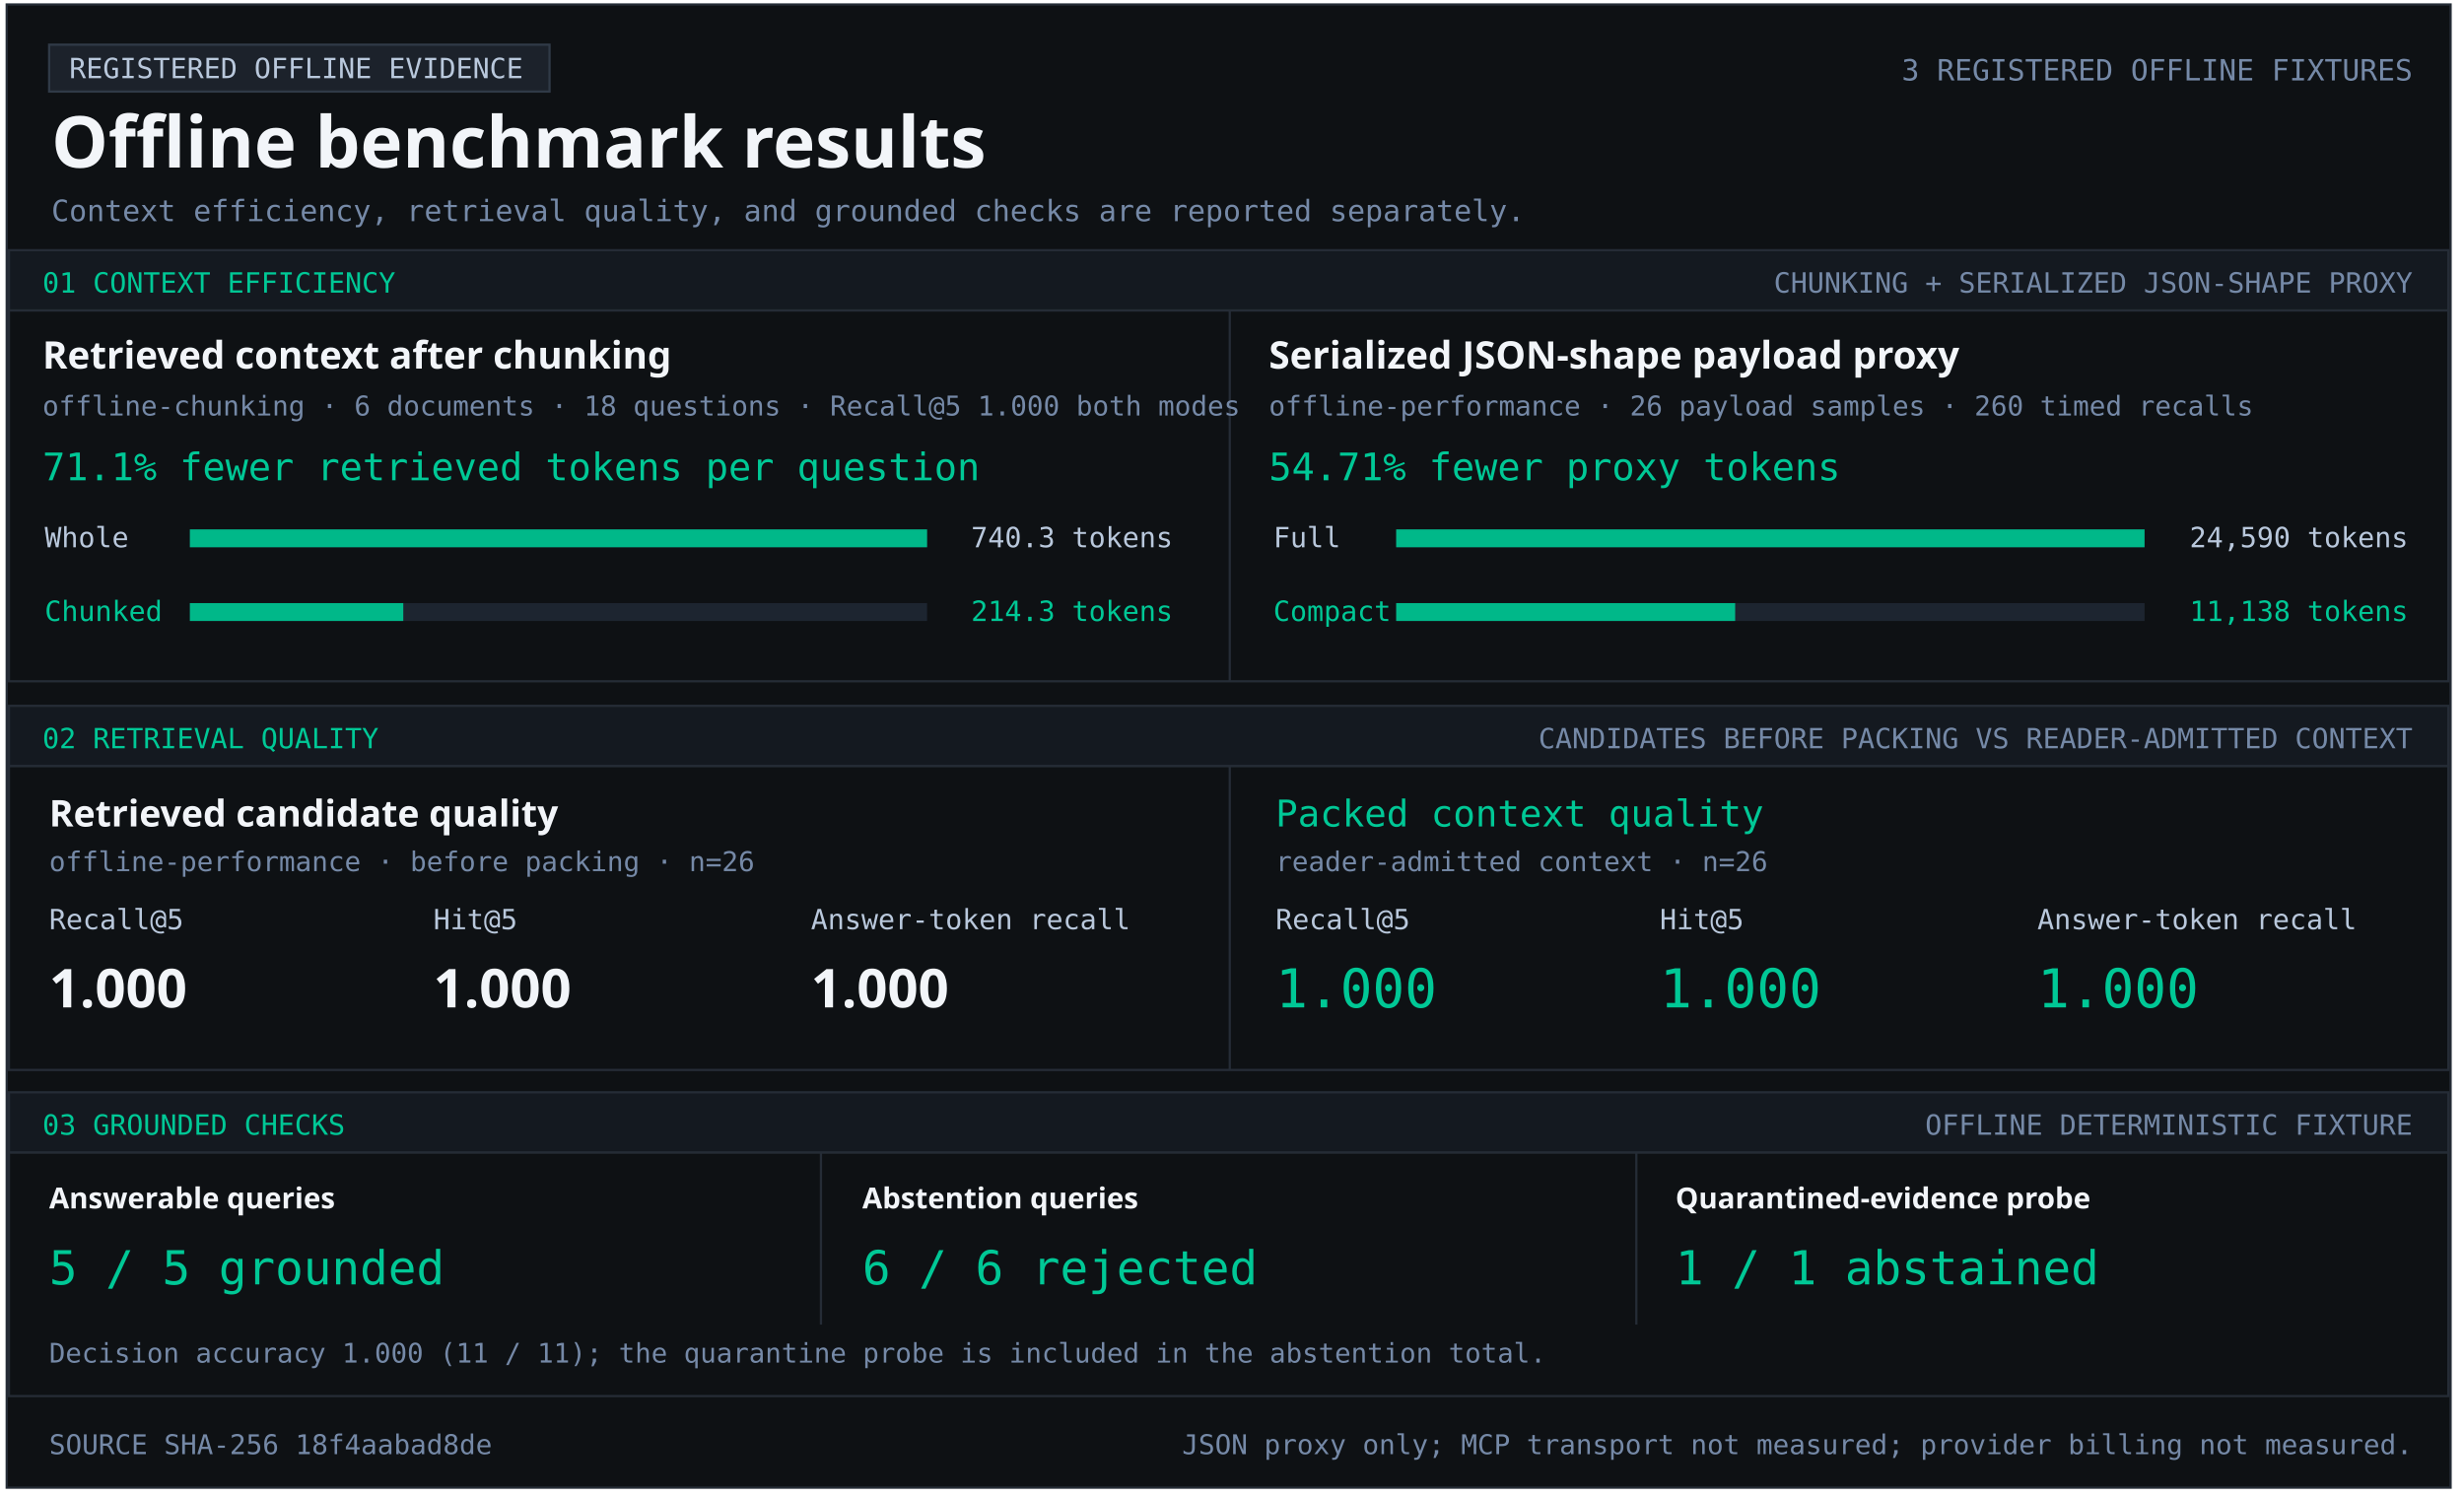
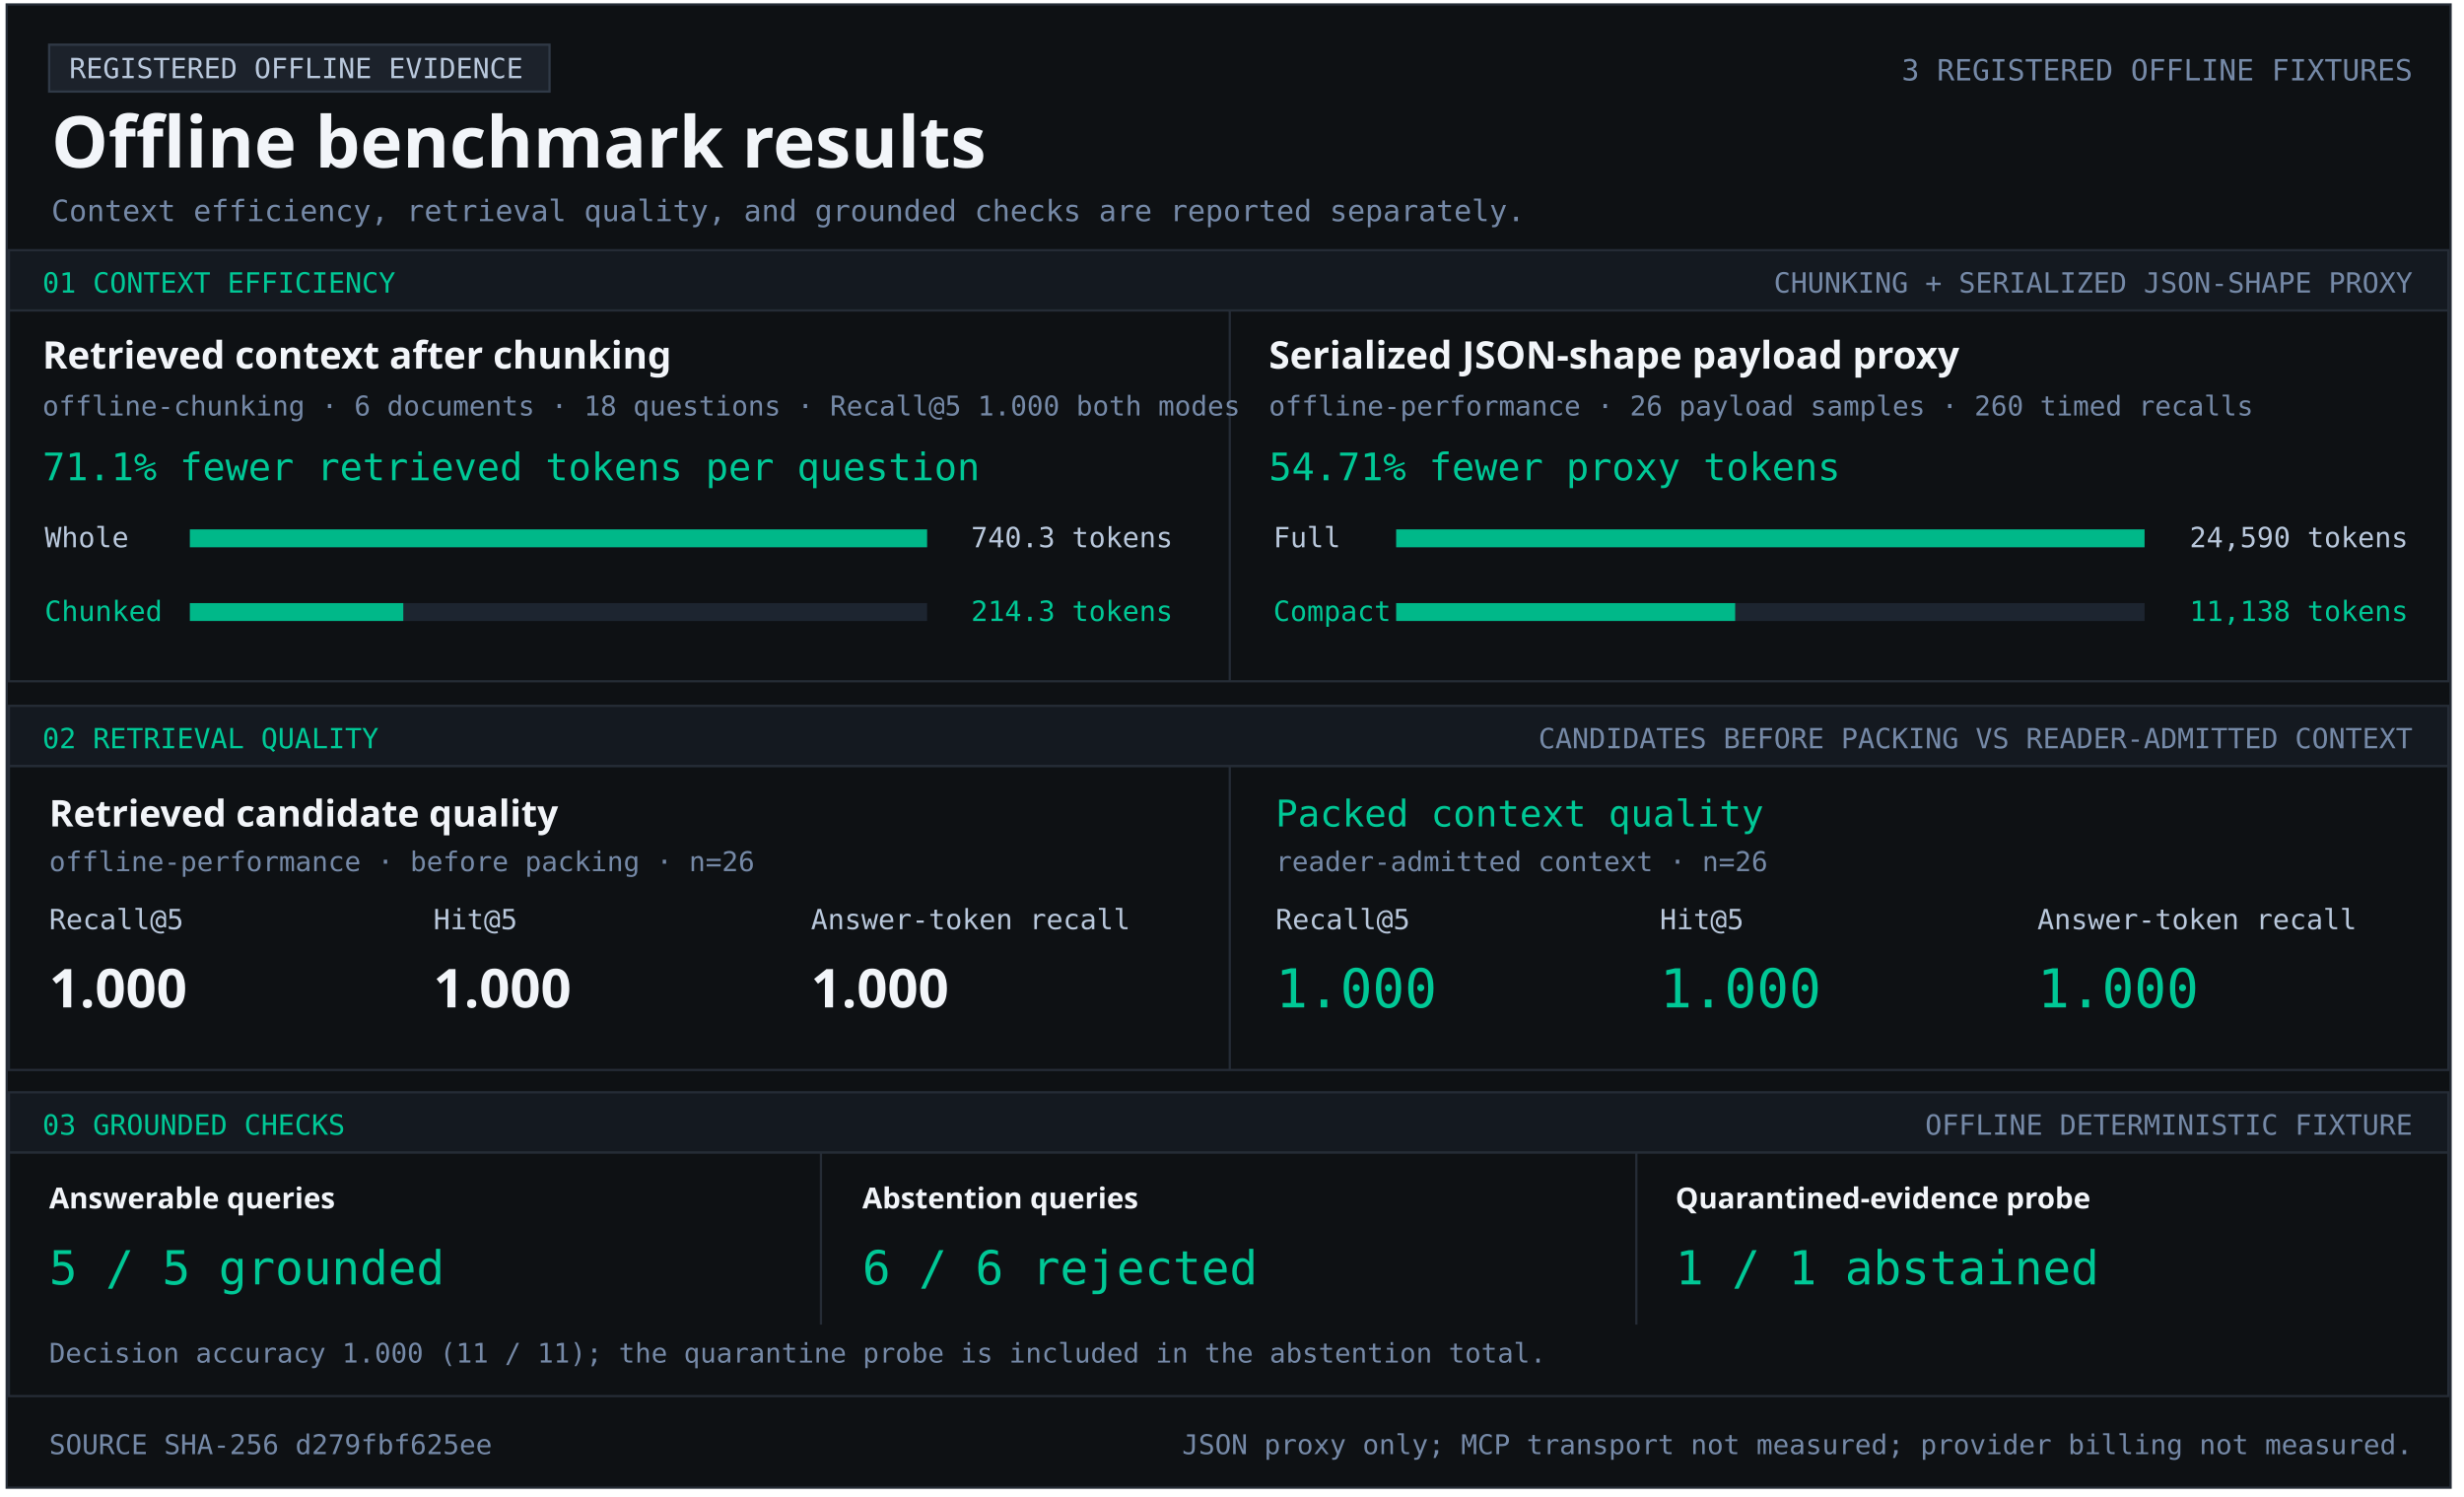
<svg xmlns="http://www.w3.org/2000/svg" width="1103" height="670" viewBox="0 0 1103 670" role="img" aria-labelledby="title desc">
  <style>text{font-family:Consolas,monospace;fill:#b9c8dc} .heading{font-family:Segoe UI,sans-serif;font-weight:700;fill:#f2f5f9} .green{fill:#00c896}.muted{fill:#7589a7}</style>
  <rect x="3" y="2" width="1094" height="664" fill="#0e1114" stroke="#252c36" />
  <rect x="22" y="20" width="224" height="21" fill="#1c222b" stroke="#303a47" />
  <text x="31" y="35" font-size="12.5" text-anchor="start">REGISTERED OFFLINE EVIDENCE</text>
  <text x="23" y="75" font-size="32" class="heading" text-anchor="start">Offline benchmark results</text>
  <text x="1080" y="36" font-size="13.1" class="muted" text-anchor="end">3 REGISTERED OFFLINE FIXTURES</text>
  <text x="23" y="99" font-size="13.2" class="muted" text-anchor="start">Context efficiency, retrieval quality, and grounded checks are reported separately.</text>
  <rect x="4" y="112" width="1092" height="27" fill="#141920" stroke="#252c36" />
  <text x="19" y="131" font-size="12.5" class="green" text-anchor="start">01  CONTEXT EFFICIENCY</text>
  <text x="1080" y="131" font-size="12.5" class="muted" text-anchor="end">CHUNKING + SERIALIZED JSON-SHAPE PROXY</text>
  <rect x="4" y="139" width="1092" height="166" fill="#0e1114" stroke="#252c36" />
  <rect x="550" y="139" width="1" height="166" fill="#252c36" />
  <text x="19" y="165" font-size="17" class="heading" text-anchor="start">Retrieved context after chunking</text>
  <text x="19" y="186" font-size="12.2" class="muted" text-anchor="start">offline-chunking · 6 documents · 18 questions · Recall@5 1.000 both modes</text>
  <text x="19" y="215" font-size="17" class="green" text-anchor="start">71.1% fewer retrieved tokens per question</text>
  <text x="20" y="245" font-size="12.5" text-anchor="start">Whole</text>
  <rect x="85" y="237" width="330" height="8" fill="#1d2530" />
  <rect x="85" y="237" width="330.00" height="8" fill="#00b889" />
  <text x="525" y="245" font-size="12.5" text-anchor="end">740.3 tokens</text>
  <text x="20" y="278" font-size="12.5" class="green" text-anchor="start">Chunked</text>
  <rect x="85" y="270" width="330" height="8" fill="#1d2530" />
  <rect x="85" y="270" width="95.53" height="8" fill="#00b889" />
  <text x="525" y="278" font-size="12.5" class="green" text-anchor="end">214.3 tokens</text>
  <text x="568" y="165" font-size="17" class="heading" text-anchor="start">Serialized JSON-shape payload proxy</text>
  <text x="568" y="186" font-size="12.2" class="muted" text-anchor="start">offline-performance · 26 payload samples · 260 timed recalls</text>
  <text x="568" y="215" font-size="17" class="green" text-anchor="start">54.71% fewer proxy tokens</text>
  <text x="570" y="245" font-size="12.5" text-anchor="start">Full</text>
  <rect x="625" y="237" width="335" height="8" fill="#1d2530" />
  <rect x="625" y="237" width="335.00" height="8" fill="#00b889" />
  <text x="1078" y="245" font-size="12.5" text-anchor="end">24,590 tokens</text>
  <text x="570" y="278" font-size="12.5" class="green" text-anchor="start">Compact</text>
  <rect x="625" y="270" width="335" height="8" fill="#1d2530" />
  <rect x="625" y="270" width="151.74" height="8" fill="#00b889" />
  <text x="1078" y="278" font-size="12.5" class="green" text-anchor="end">11,138 tokens</text>
  <rect x="4" y="316" width="1092" height="27" fill="#141920" stroke="#252c36" />
  <text x="19" y="335" font-size="12.5" class="green" text-anchor="start">02  RETRIEVAL QUALITY</text>
  <text x="1080" y="335" font-size="12.5" class="muted" text-anchor="end">CANDIDATES BEFORE PACKING VS READER-ADMITTED CONTEXT</text>
  <rect x="4" y="343" width="1092" height="136" fill="#0e1114" stroke="#252c36" />
  <rect x="550" y="343" width="1" height="136" fill="#252c36" />
  <text x="22" y="370" font-size="16.5" class="heading" text-anchor="start">Retrieved candidate quality</text>
  <text x="22" y="390" font-size="12.2" class="muted" text-anchor="start">offline-performance · before packing · n=26</text>
  <text x="22" y="416" font-size="12.5" text-anchor="start">Recall@5</text>
  <text x="194" y="416" font-size="12.5" text-anchor="start">Hit@5</text>
  <text x="363" y="416" font-size="12.5" text-anchor="start">Answer-token recall</text>
  <text x="22" y="451" font-size="24" class="heading" text-anchor="start">1.000</text>
  <text x="194" y="451" font-size="24" class="heading" text-anchor="start">1.000</text>
  <text x="363" y="451" font-size="24" class="heading" text-anchor="start">1.000</text>
  <text x="571" y="370" font-size="16.5" class="green" text-anchor="start">Packed context quality</text>
  <text x="571" y="390" font-size="12.2" class="muted" text-anchor="start">reader-admitted context · n=26</text>
  <text x="571" y="416" font-size="12.5" text-anchor="start">Recall@5</text>
  <text x="743" y="416" font-size="12.5" text-anchor="start">Hit@5</text>
  <text x="912" y="416" font-size="12.5" text-anchor="start">Answer-token recall</text>
  <text x="571" y="451" font-size="24" class="green" text-anchor="start">1.000</text>
  <text x="743" y="451" font-size="24" class="green" text-anchor="start">1.000</text>
  <text x="912" y="451" font-size="24" class="green" text-anchor="start">1.000</text>
  <rect x="4" y="489" width="1092" height="27" fill="#141920" stroke="#252c36" />
  <text x="19" y="508" font-size="12.5" class="green" text-anchor="start">03  GROUNDED CHECKS</text>
  <text x="1080" y="508" font-size="12.5" class="muted" text-anchor="end">OFFLINE DETERMINISTIC FIXTURE</text>
  <rect x="4" y="516" width="1092" height="109" fill="#0e1114" stroke="#252c36" />
  <rect x="367" y="516" width="1" height="77" fill="#252c36" />
  <rect x="732" y="516" width="1" height="77" fill="#252c36" />
  <text x="22" y="541" font-size="13" class="heading" text-anchor="start">Answerable queries</text>
  <text x="22" y="575" font-size="21" class="green" text-anchor="start">5 / 5 grounded</text>
  <text x="386" y="541" font-size="13" class="heading" text-anchor="start">Abstention queries</text>
  <text x="386" y="575" font-size="21" class="green" text-anchor="start">6 / 6 rejected</text>
  <text x="750" y="541" font-size="13" class="heading" text-anchor="start">Quarantined-evidence probe</text>
  <text x="750" y="575" font-size="21" class="green" text-anchor="start">1 / 1 abstained</text>
  <text x="22" y="610" font-size="12.1" class="muted" text-anchor="start">Decision accuracy 1.000 (11 / 11); the quarantine probe is included in the abstention total.</text>
-   <text x="22" y="651" font-size="12.2" class="muted" text-anchor="start">SOURCE SHA-256  18f4aabad8de</text>
+   <text x="22" y="651" font-size="12.2" class="muted" text-anchor="start">SOURCE SHA-256  d279fbf625ee</text>
  <text x="1080" y="651" font-size="12.2" class="muted" text-anchor="end">JSON proxy only; MCP transport not measured; provider billing not measured.</text>
</svg>
